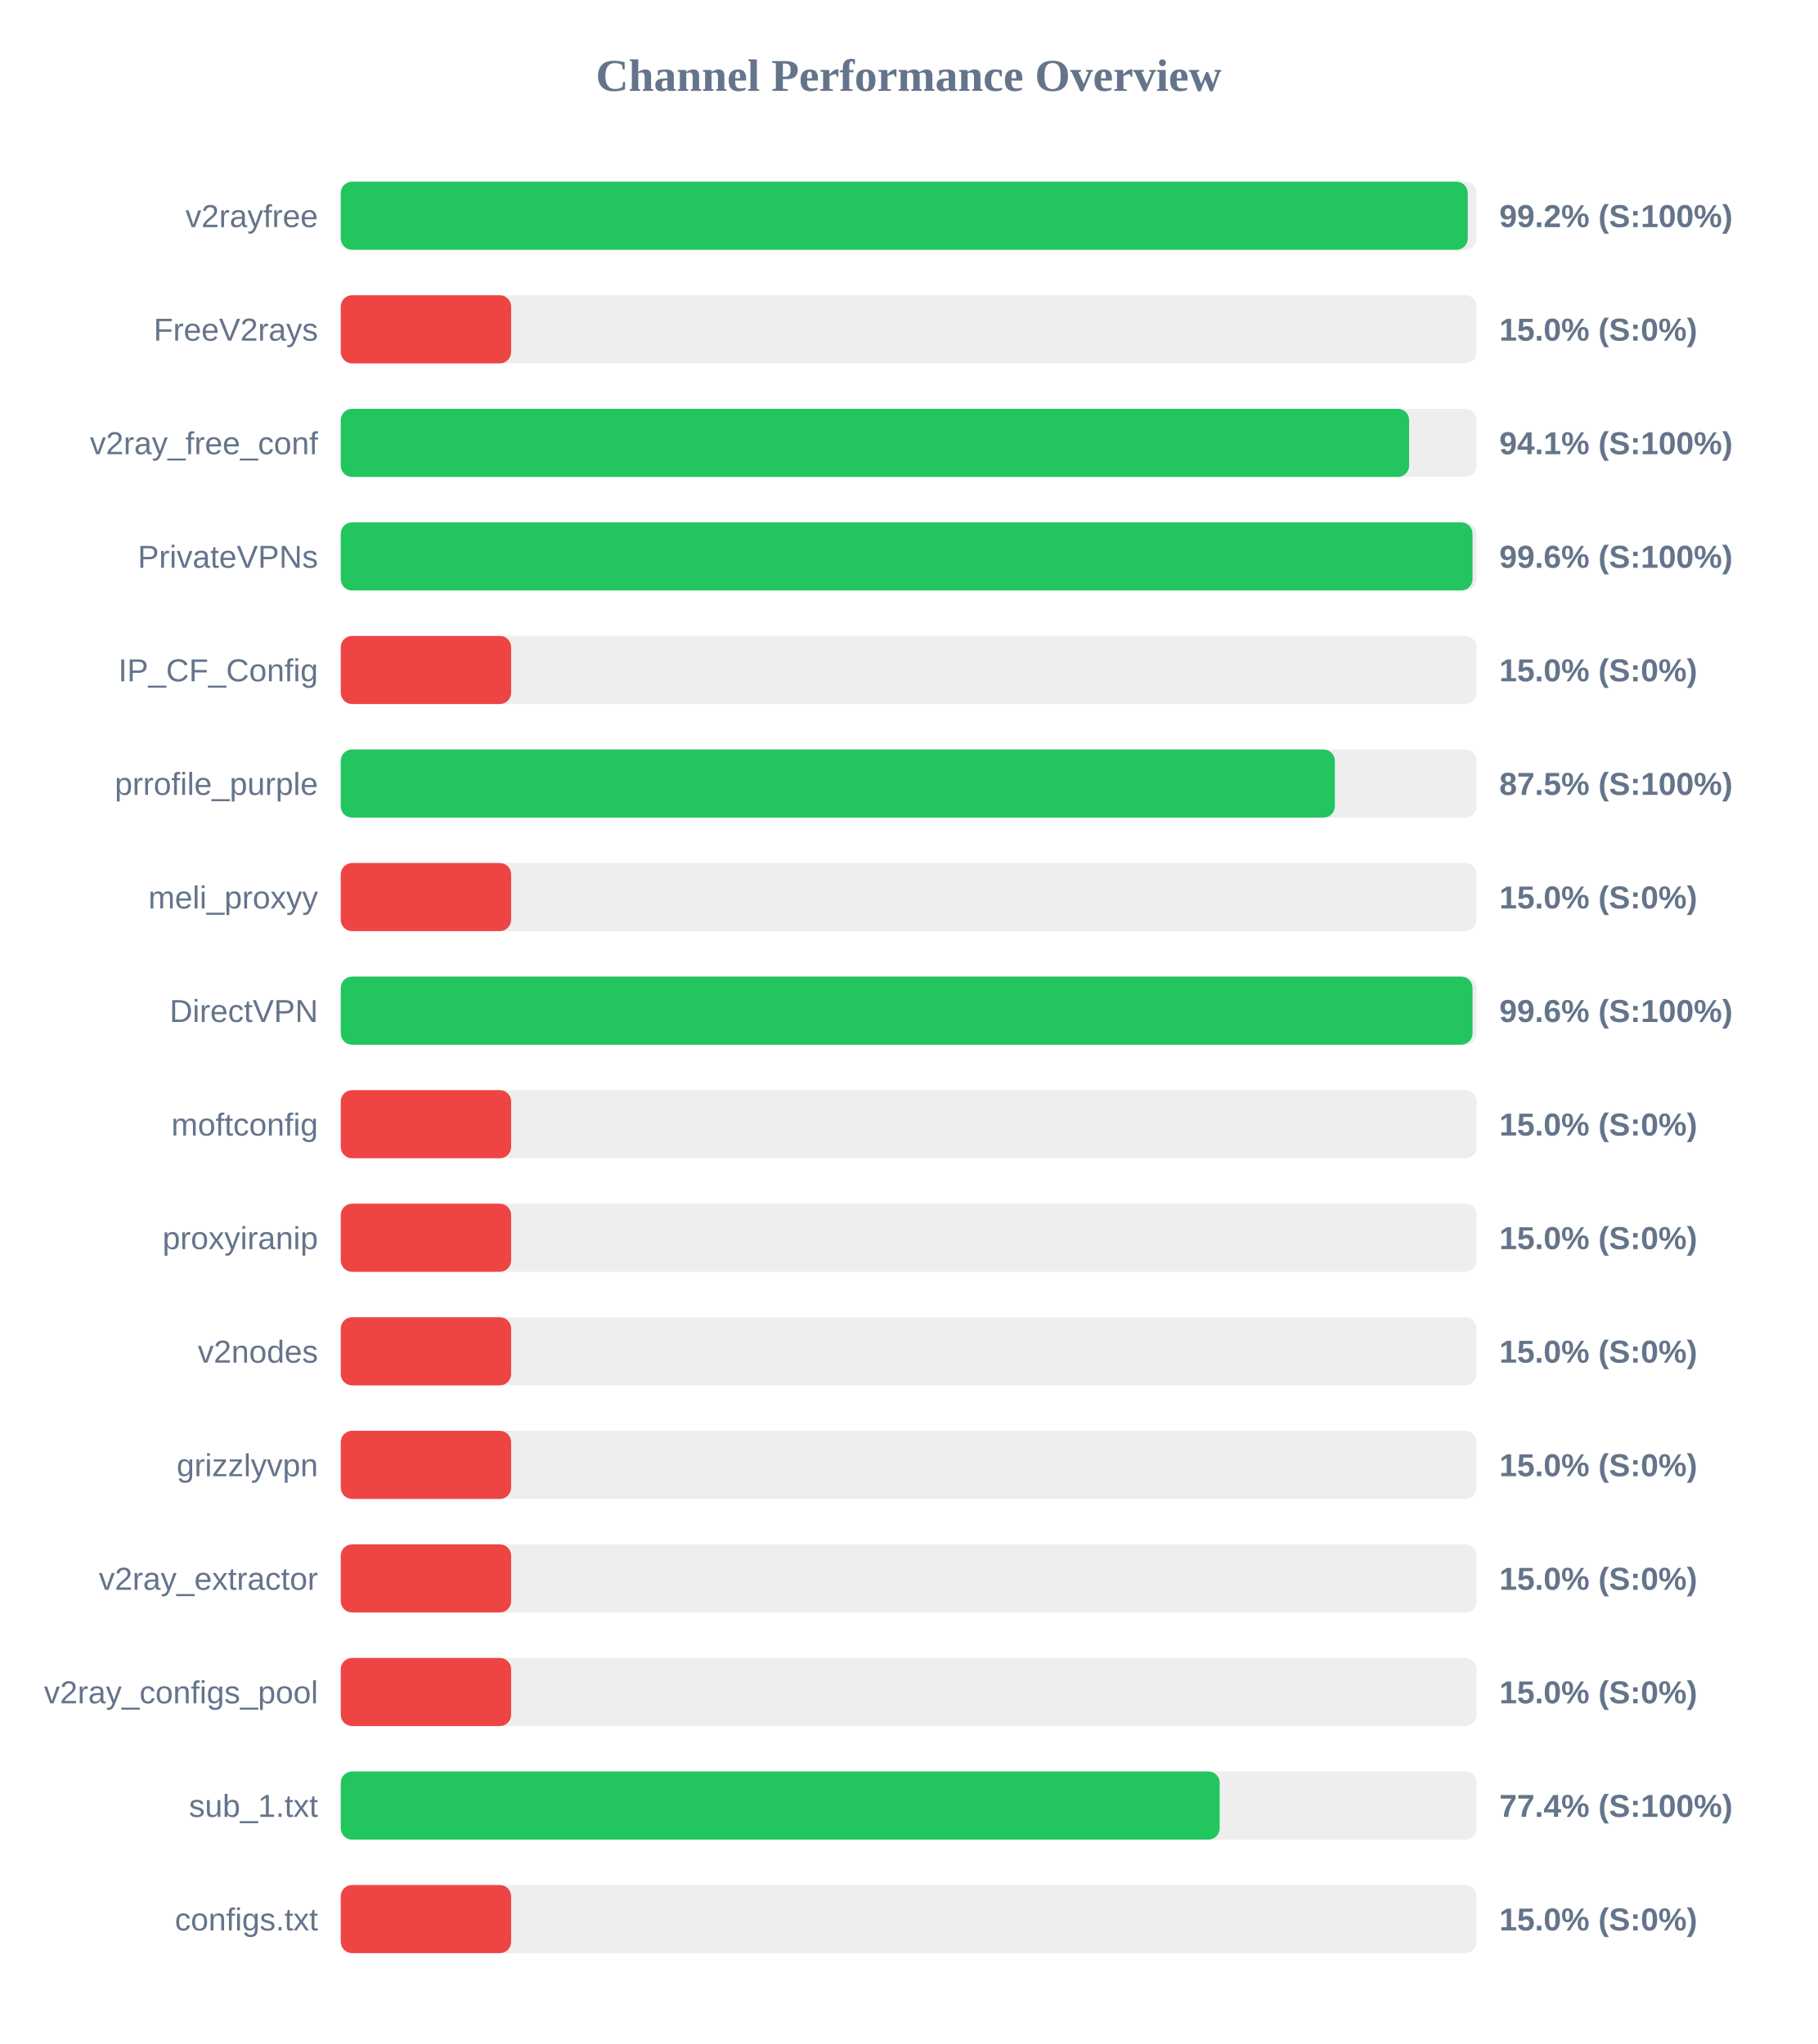
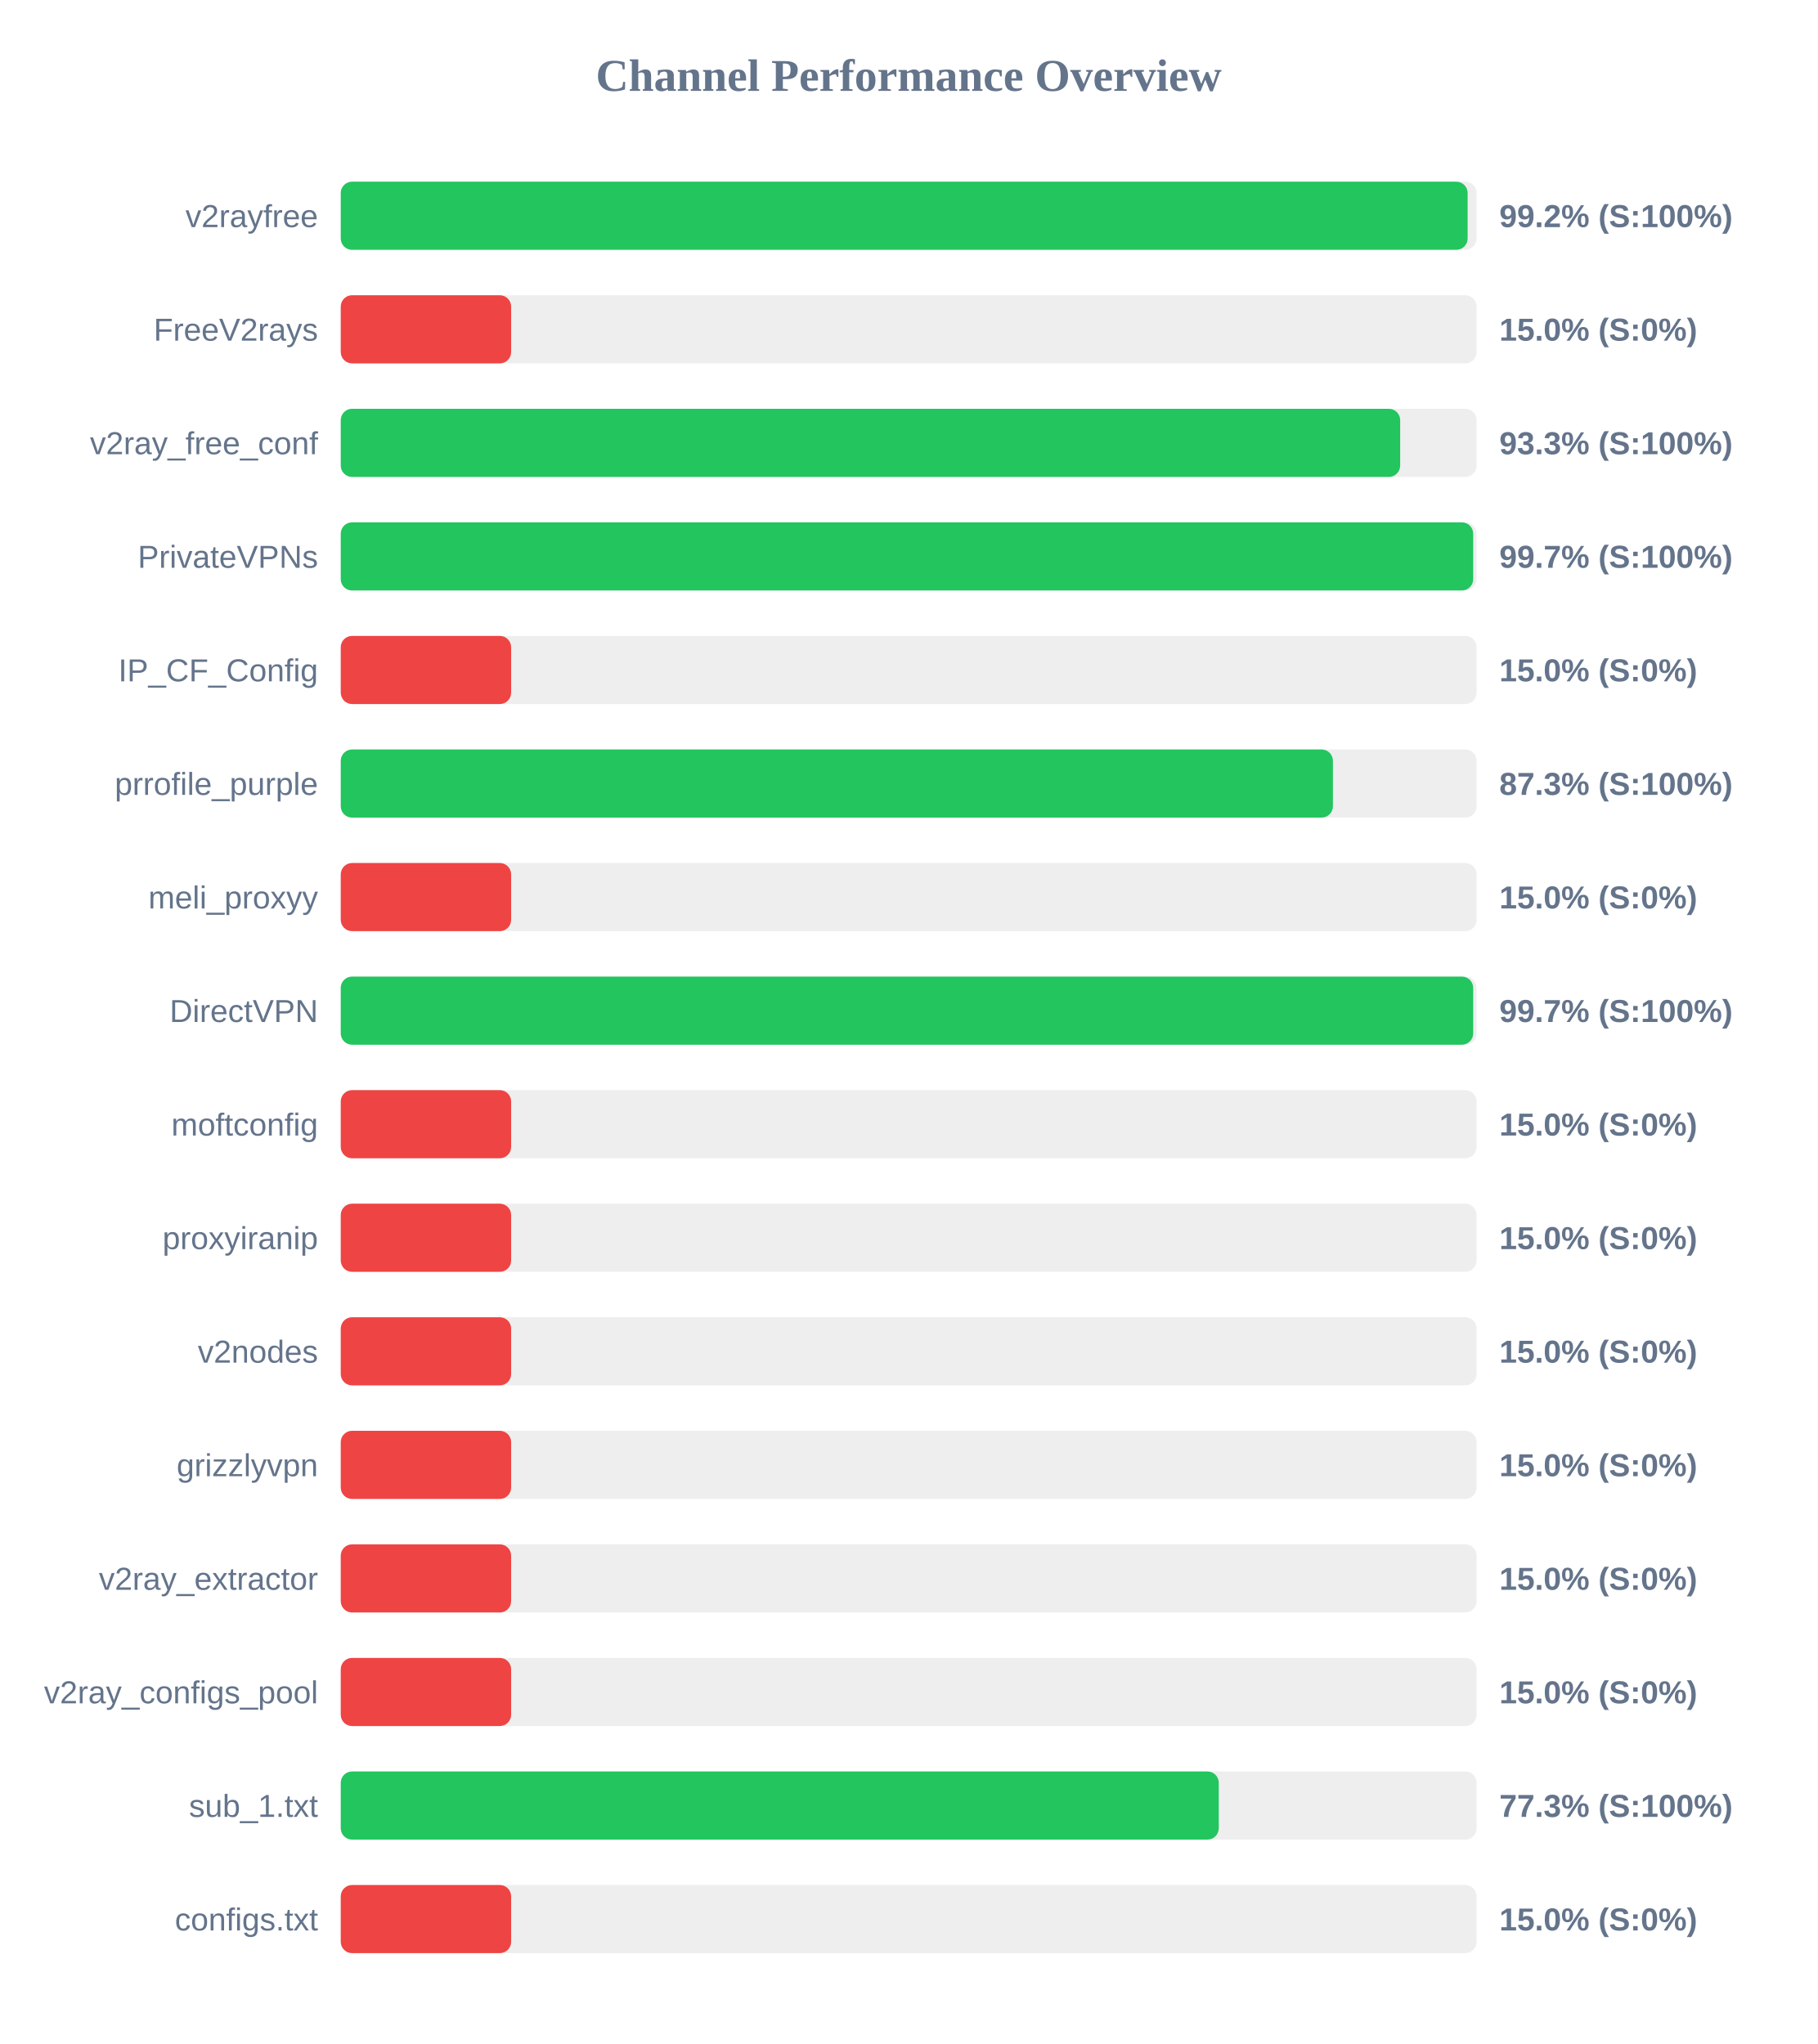
<svg xmlns="http://www.w3.org/2000/svg" width="800" height="900" version="1.1">
  <style>
        .row { font: 14px Arial; fill: #64748b; }
        .score { font: bold 14px Arial; fill: #64748b; }
    </style>
  <text x="400" y="40" text-anchor="middle" font-size="20px" font-weight="bold" fill="#64748b">Channel Performance Overview</text>
  <rect x="150" y="80" width="500" height="30" fill="#eee" rx="5" />
-   <rect x="150" y="80" width="496.1" height="30" fill="#22c55e" rx="5" />
+   <rect x="150" y="80" width="496.05" height="30" fill="#22c55e" rx="5" />
  <text x="140" y="100" text-anchor="end" class="row">v2rayfree</text>
  <text x="660" y="100" text-anchor="start" class="score">99.2% (S:100%)</text>
  <rect x="150" y="130" width="500" height="30" fill="#eee" rx="5" />
  <rect x="150" y="130" width="75.0" height="30" fill="#ef4444" rx="5" />
  <text x="140" y="150" text-anchor="end" class="row">FreeV2rays</text>
  <text x="660" y="150" text-anchor="start" class="score">15.0% (S:0%)</text>
  <rect x="150" y="180" width="500" height="30" fill="#eee" rx="5" />
-   <rect x="150" y="180" width="470.3" height="30" fill="#22c55e" rx="5" />
+   <rect x="150" y="180" width="466.35" height="30" fill="#22c55e" rx="5" />
  <text x="140" y="200" text-anchor="end" class="row">v2ray_free_conf</text>
-   <text x="660" y="200" text-anchor="start" class="score">94.1% (S:100%)</text>
+   <text x="660" y="200" text-anchor="start" class="score">93.3% (S:100%)</text>
  <rect x="150" y="230" width="500" height="30" fill="#eee" rx="5" />
-   <rect x="150" y="230" width="498.2" height="30" fill="#22c55e" rx="5" />
+   <rect x="150" y="230" width="498.5" height="30" fill="#22c55e" rx="5" />
  <text x="140" y="250" text-anchor="end" class="row">PrivateVPNs</text>
-   <text x="660" y="250" text-anchor="start" class="score">99.6% (S:100%)</text>
+   <text x="660" y="250" text-anchor="start" class="score">99.7% (S:100%)</text>
  <rect x="150" y="280" width="500" height="30" fill="#eee" rx="5" />
  <rect x="150" y="280" width="75.0" height="30" fill="#ef4444" rx="5" />
  <text x="140" y="300" text-anchor="end" class="row">IP_CF_Config</text>
  <text x="660" y="300" text-anchor="start" class="score">15.0% (S:0%)</text>
  <rect x="150" y="330" width="500" height="30" fill="#eee" rx="5" />
-   <rect x="150" y="330" width="437.6" height="30" fill="#22c55e" rx="5" />
+   <rect x="150" y="330" width="436.75" height="30" fill="#22c55e" rx="5" />
  <text x="140" y="350" text-anchor="end" class="row">prrofile_purple</text>
-   <text x="660" y="350" text-anchor="start" class="score">87.5% (S:100%)</text>
+   <text x="660" y="350" text-anchor="start" class="score">87.3% (S:100%)</text>
  <rect x="150" y="380" width="500" height="30" fill="#eee" rx="5" />
  <rect x="150" y="380" width="75.0" height="30" fill="#ef4444" rx="5" />
  <text x="140" y="400" text-anchor="end" class="row">meli_proxyy</text>
  <text x="660" y="400" text-anchor="start" class="score">15.0% (S:0%)</text>
  <rect x="150" y="430" width="500" height="30" fill="#eee" rx="5" />
-   <rect x="150" y="430" width="498.2" height="30" fill="#22c55e" rx="5" />
+   <rect x="150" y="430" width="498.5" height="30" fill="#22c55e" rx="5" />
  <text x="140" y="450" text-anchor="end" class="row">DirectVPN</text>
-   <text x="660" y="450" text-anchor="start" class="score">99.6% (S:100%)</text>
+   <text x="660" y="450" text-anchor="start" class="score">99.7% (S:100%)</text>
  <rect x="150" y="480" width="500" height="30" fill="#eee" rx="5" />
  <rect x="150" y="480" width="75.0" height="30" fill="#ef4444" rx="5" />
  <text x="140" y="500" text-anchor="end" class="row">moftconfig</text>
  <text x="660" y="500" text-anchor="start" class="score">15.0% (S:0%)</text>
  <rect x="150" y="530" width="500" height="30" fill="#eee" rx="5" />
  <rect x="150" y="530" width="75.0" height="30" fill="#ef4444" rx="5" />
  <text x="140" y="550" text-anchor="end" class="row">proxyiranip</text>
  <text x="660" y="550" text-anchor="start" class="score">15.0% (S:0%)</text>
  <rect x="150" y="580" width="500" height="30" fill="#eee" rx="5" />
  <rect x="150" y="580" width="75.0" height="30" fill="#ef4444" rx="5" />
  <text x="140" y="600" text-anchor="end" class="row">v2nodes</text>
  <text x="660" y="600" text-anchor="start" class="score">15.0% (S:0%)</text>
  <rect x="150" y="630" width="500" height="30" fill="#eee" rx="5" />
  <rect x="150" y="630" width="75.0" height="30" fill="#ef4444" rx="5" />
  <text x="140" y="650" text-anchor="end" class="row">grizzlyvpn</text>
  <text x="660" y="650" text-anchor="start" class="score">15.0% (S:0%)</text>
  <rect x="150" y="680" width="500" height="30" fill="#eee" rx="5" />
  <rect x="150" y="680" width="75.0" height="30" fill="#ef4444" rx="5" />
  <text x="140" y="700" text-anchor="end" class="row">v2ray_extractor</text>
  <text x="660" y="700" text-anchor="start" class="score">15.0% (S:0%)</text>
  <rect x="150" y="730" width="500" height="30" fill="#eee" rx="5" />
  <rect x="150" y="730" width="75.0" height="30" fill="#ef4444" rx="5" />
  <text x="140" y="750" text-anchor="end" class="row">v2ray_configs_pool</text>
  <text x="660" y="750" text-anchor="start" class="score">15.0% (S:0%)</text>
  <rect x="150" y="780" width="500" height="30" fill="#eee" rx="5" />
-   <rect x="150" y="780" width="386.9" height="30" fill="#22c55e" rx="5" />
+   <rect x="150" y="780" width="386.5" height="30" fill="#22c55e" rx="5" />
  <text x="140" y="800" text-anchor="end" class="row">sub_1.txt</text>
-   <text x="660" y="800" text-anchor="start" class="score">77.4% (S:100%)</text>
+   <text x="660" y="800" text-anchor="start" class="score">77.3% (S:100%)</text>
  <rect x="150" y="830" width="500" height="30" fill="#eee" rx="5" />
  <rect x="150" y="830" width="75.0" height="30" fill="#ef4444" rx="5" />
  <text x="140" y="850" text-anchor="end" class="row">configs.txt</text>
  <text x="660" y="850" text-anchor="start" class="score">15.0% (S:0%)</text>
</svg>
